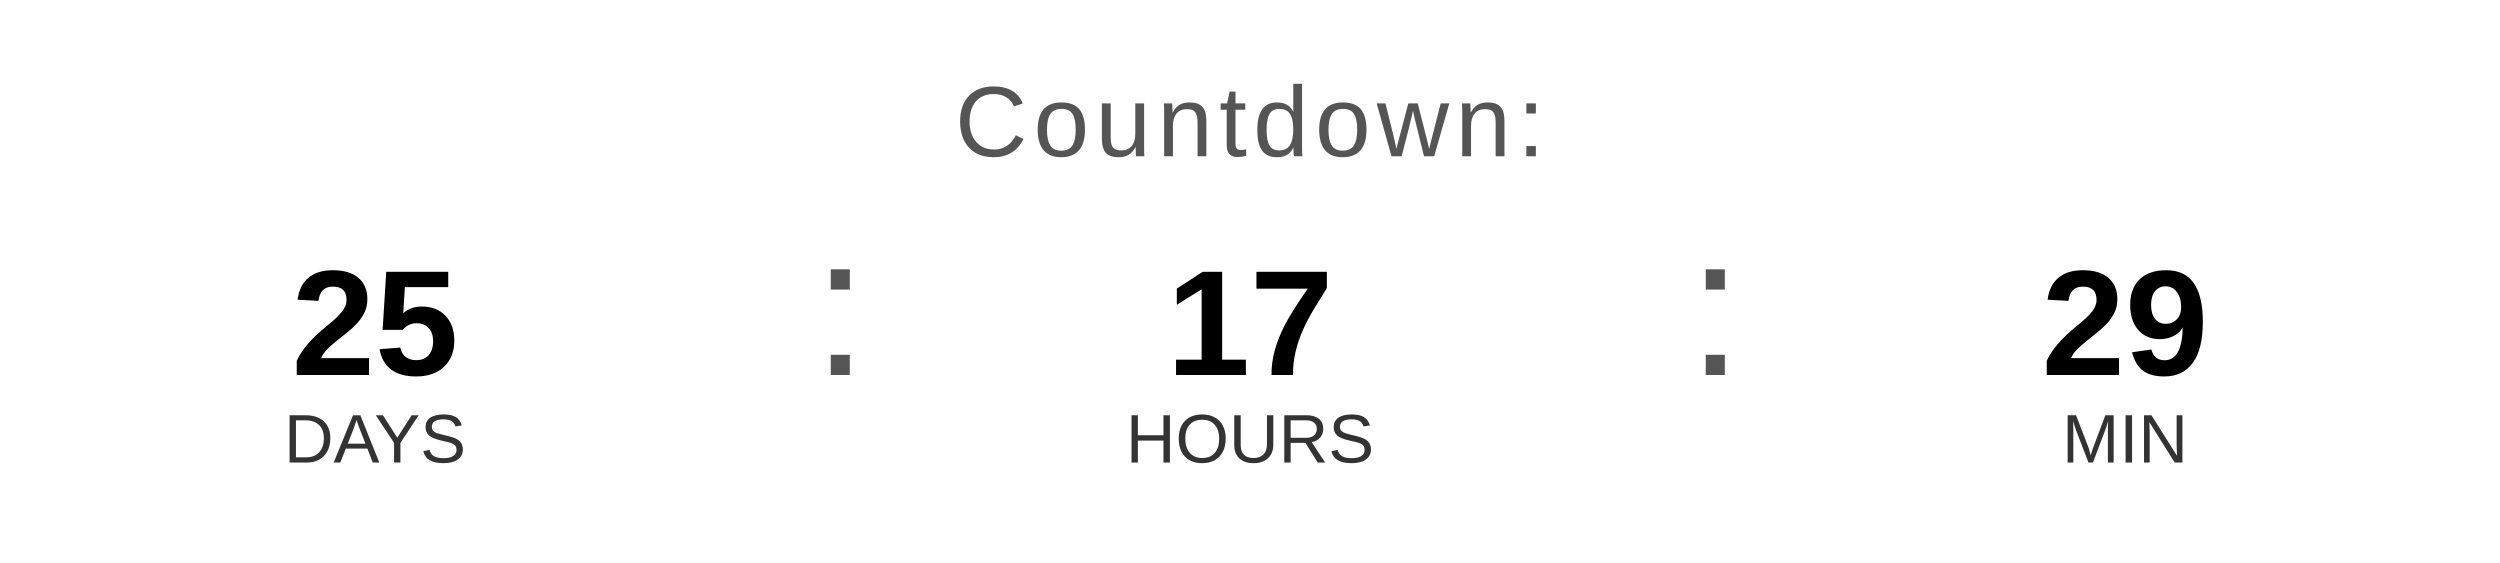
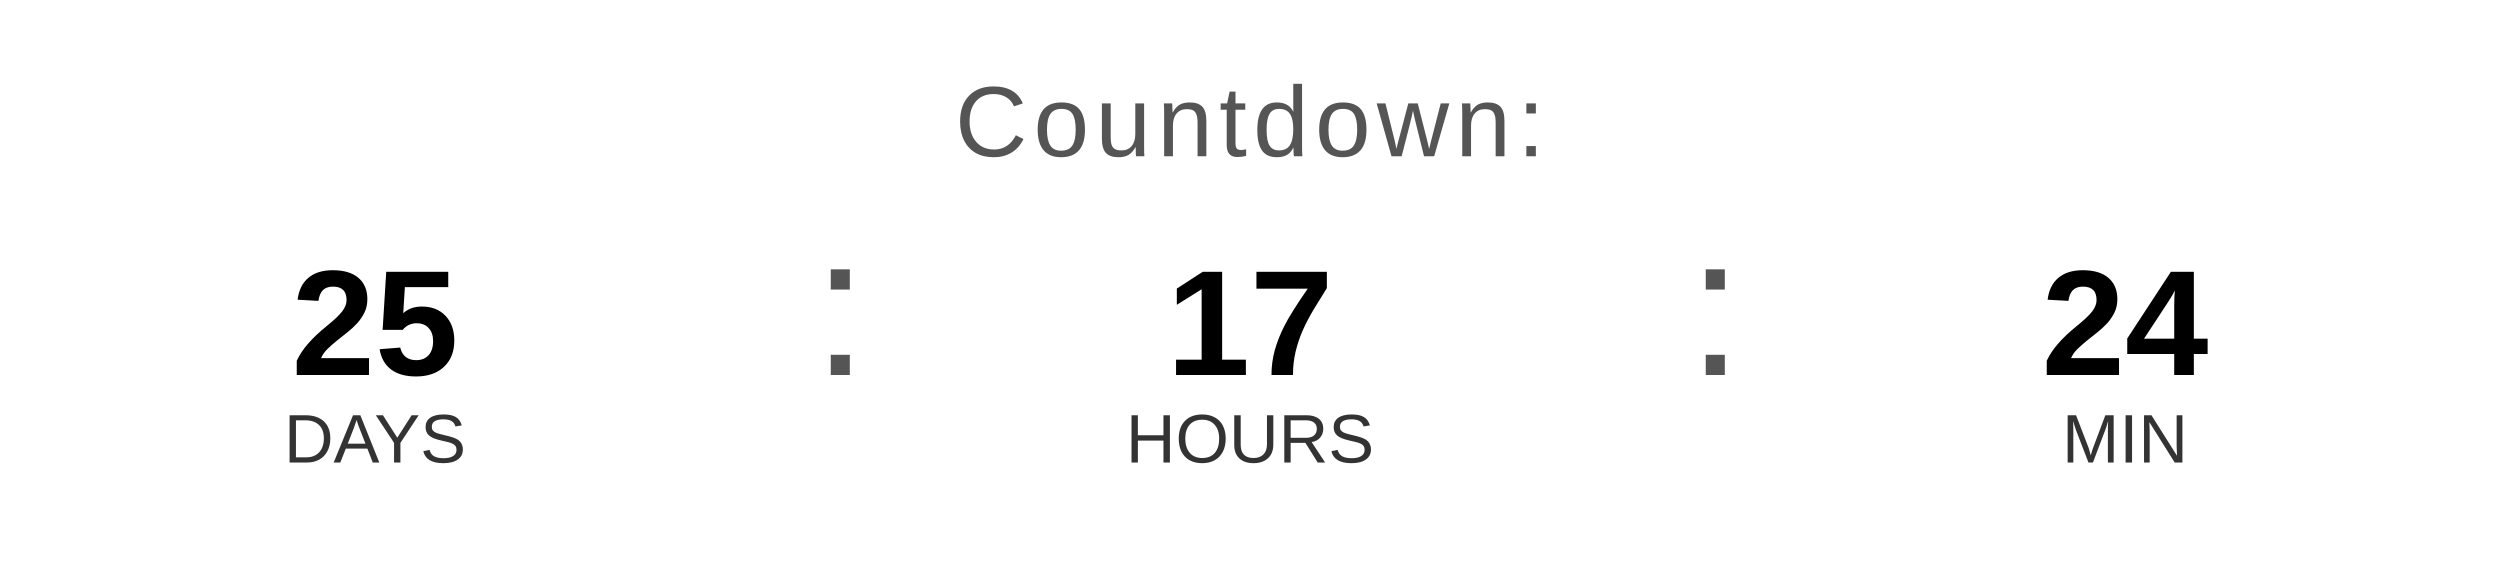
<svg xmlns="http://www.w3.org/2000/svg" width="400" height="90" viewBox="0 0 400 90">
  <text x="200" y="25" font-family="Arial, Helvetica, sans-serif" font-size="16" fill="#555555" text-anchor="middle" letter-spacing="1">
    Countdown:
  </text>
  <text x="60" y="60" font-family="Arial, Helvetica, sans-serif" font-size="24" font-weight="bold" fill="#000000" text-anchor="middle">25</text>
  <text x="60" y="74" font-family="Arial, Helvetica, sans-serif" font-size="11" fill="#333333" text-anchor="middle">DAYS</text>
  <text x="130" y="60" font-family="Arial, sans-serif" font-size="32" fill="#555555">:</text>
  <text x="200" y="60" font-family="Arial, Helvetica, sans-serif" font-size="24" font-weight="bold" fill="#000000" text-anchor="middle">17</text>
  <text x="200" y="74" font-family="Arial, Helvetica, sans-serif" font-size="11" fill="#333333" text-anchor="middle">HOURS</text>
  <text x="270" y="60" font-family="Arial, sans-serif" font-size="32" fill="#555555">:</text>
-   <text x="340" y="60" font-family="Arial, Helvetica, sans-serif" font-size="24" font-weight="bold" fill="#000000" text-anchor="middle">29</text>
+   <text x="340" y="60" font-family="Arial, Helvetica, sans-serif" font-size="24" font-weight="bold" fill="#000000" text-anchor="middle">24</text>
  <text x="340" y="74" font-family="Arial, Helvetica, sans-serif" font-size="11" fill="#333333" text-anchor="middle">MIN</text>
</svg>
